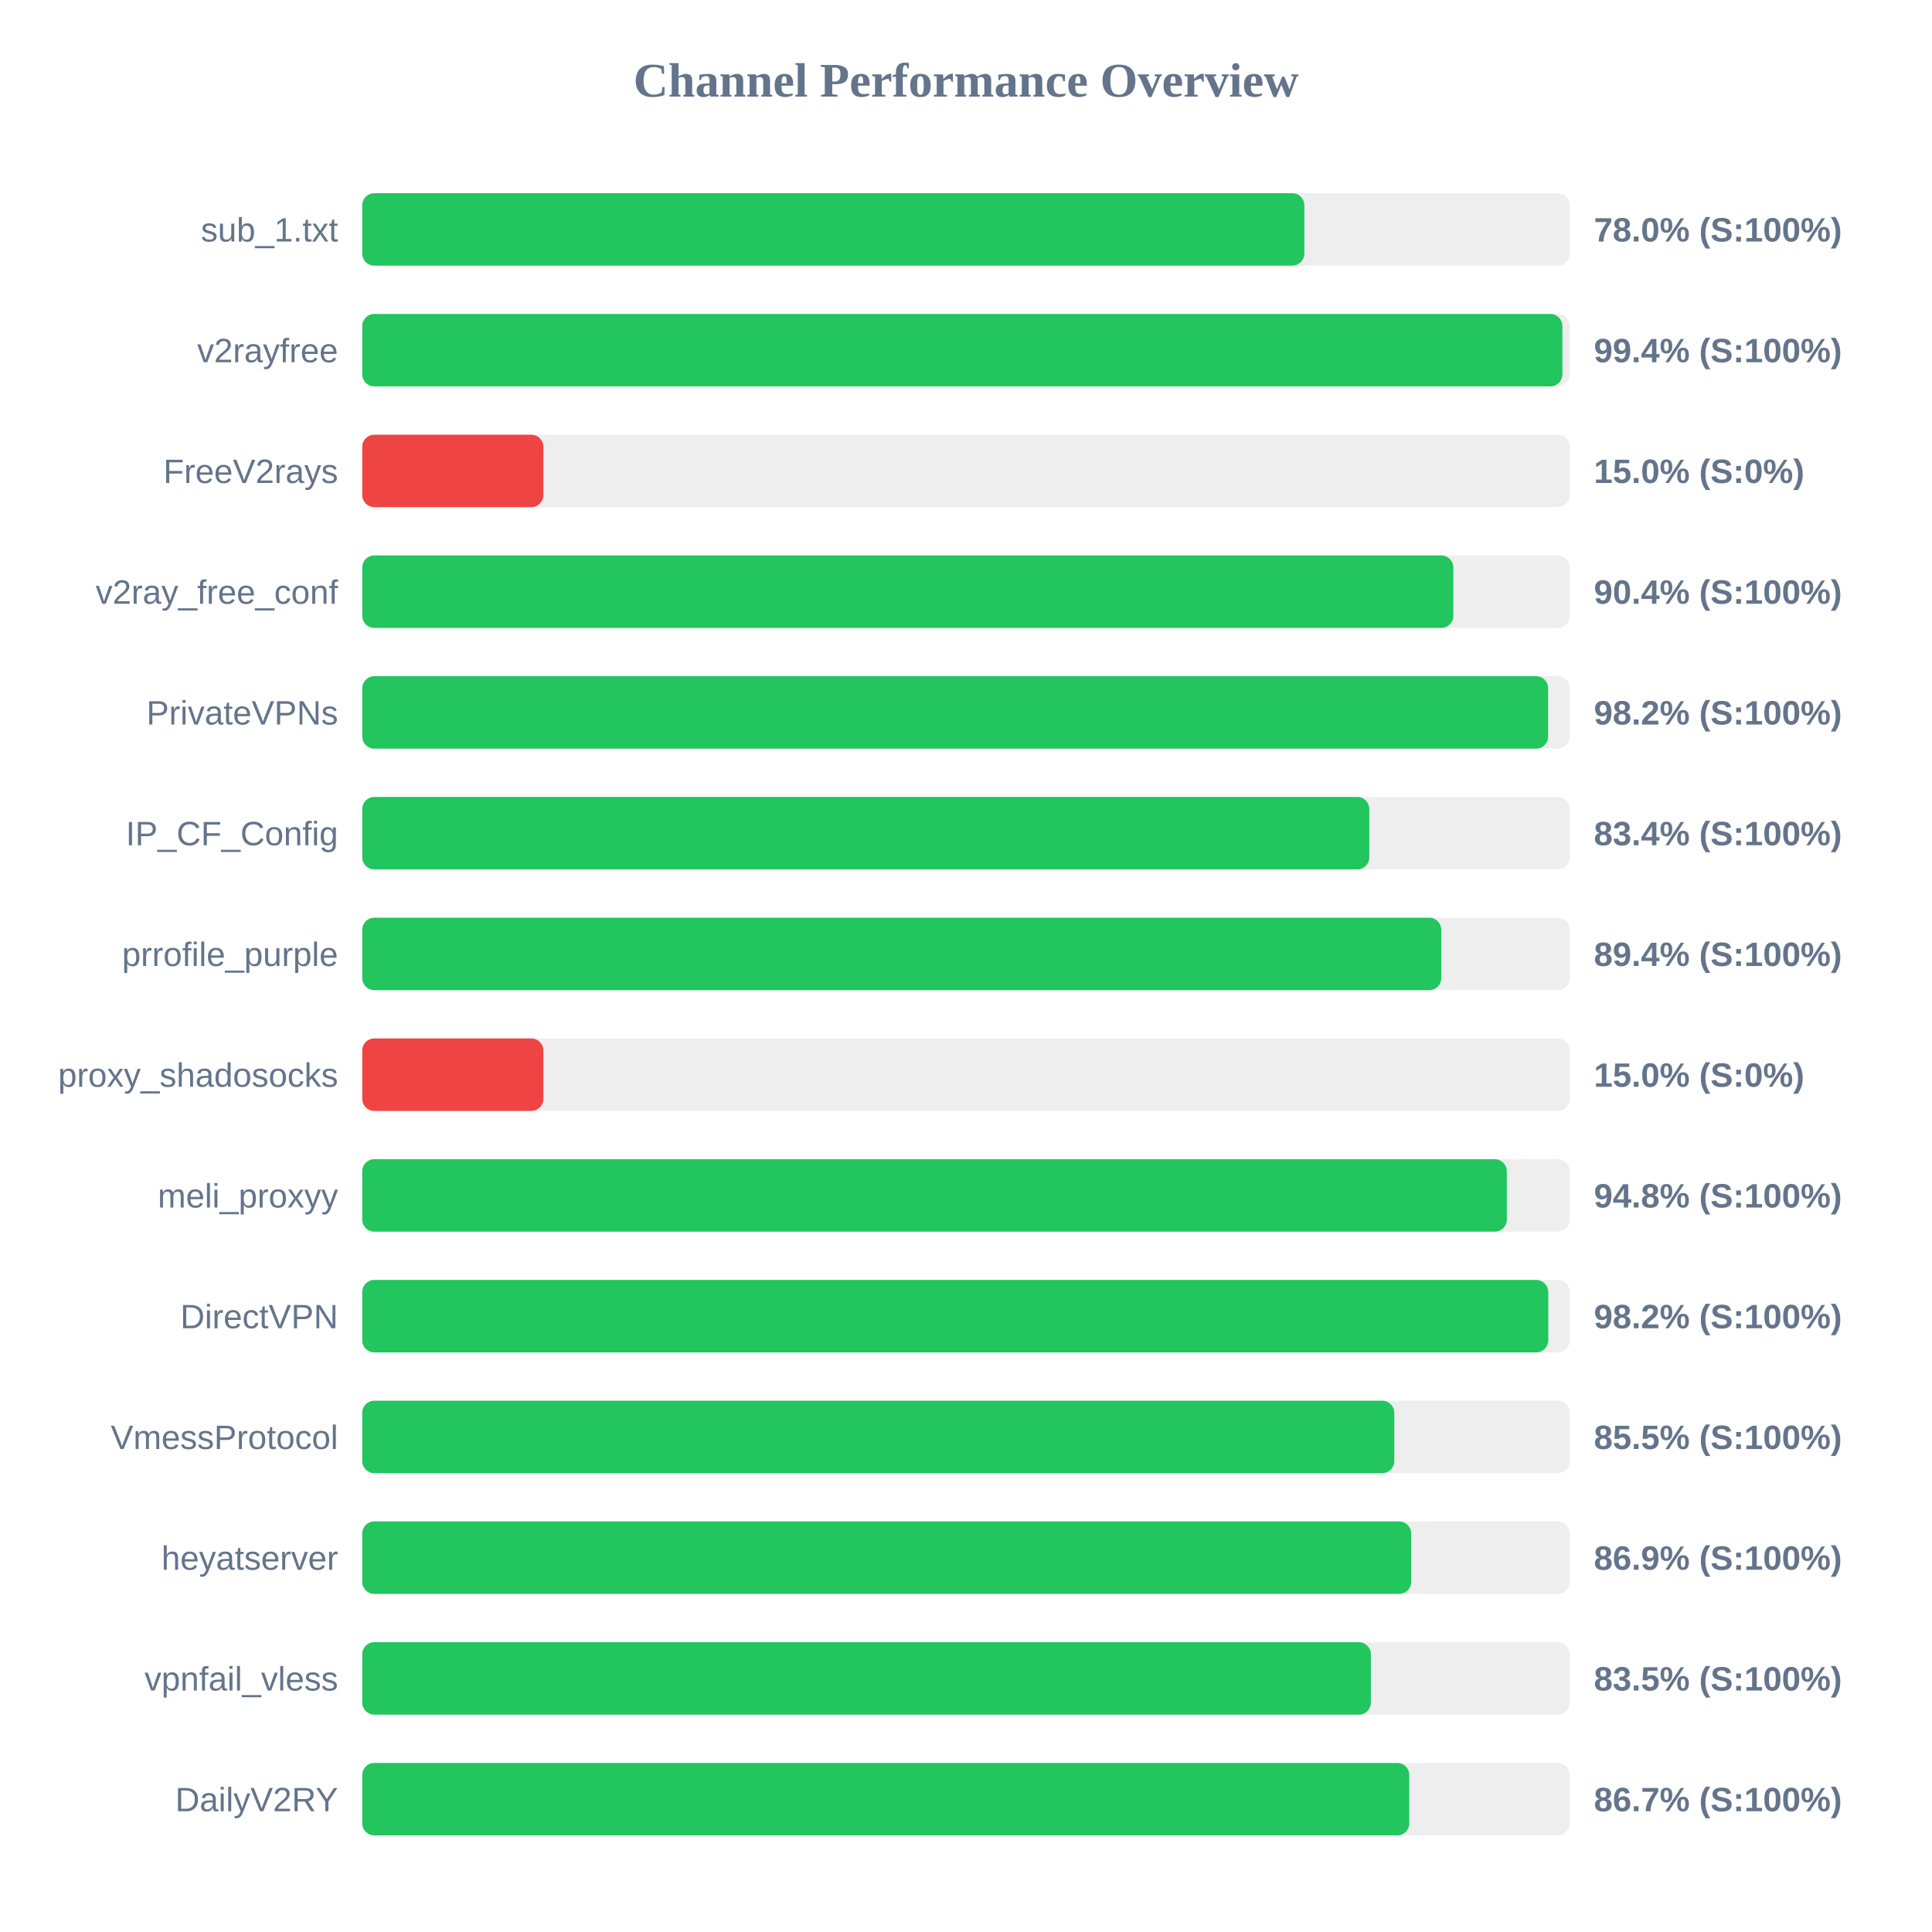
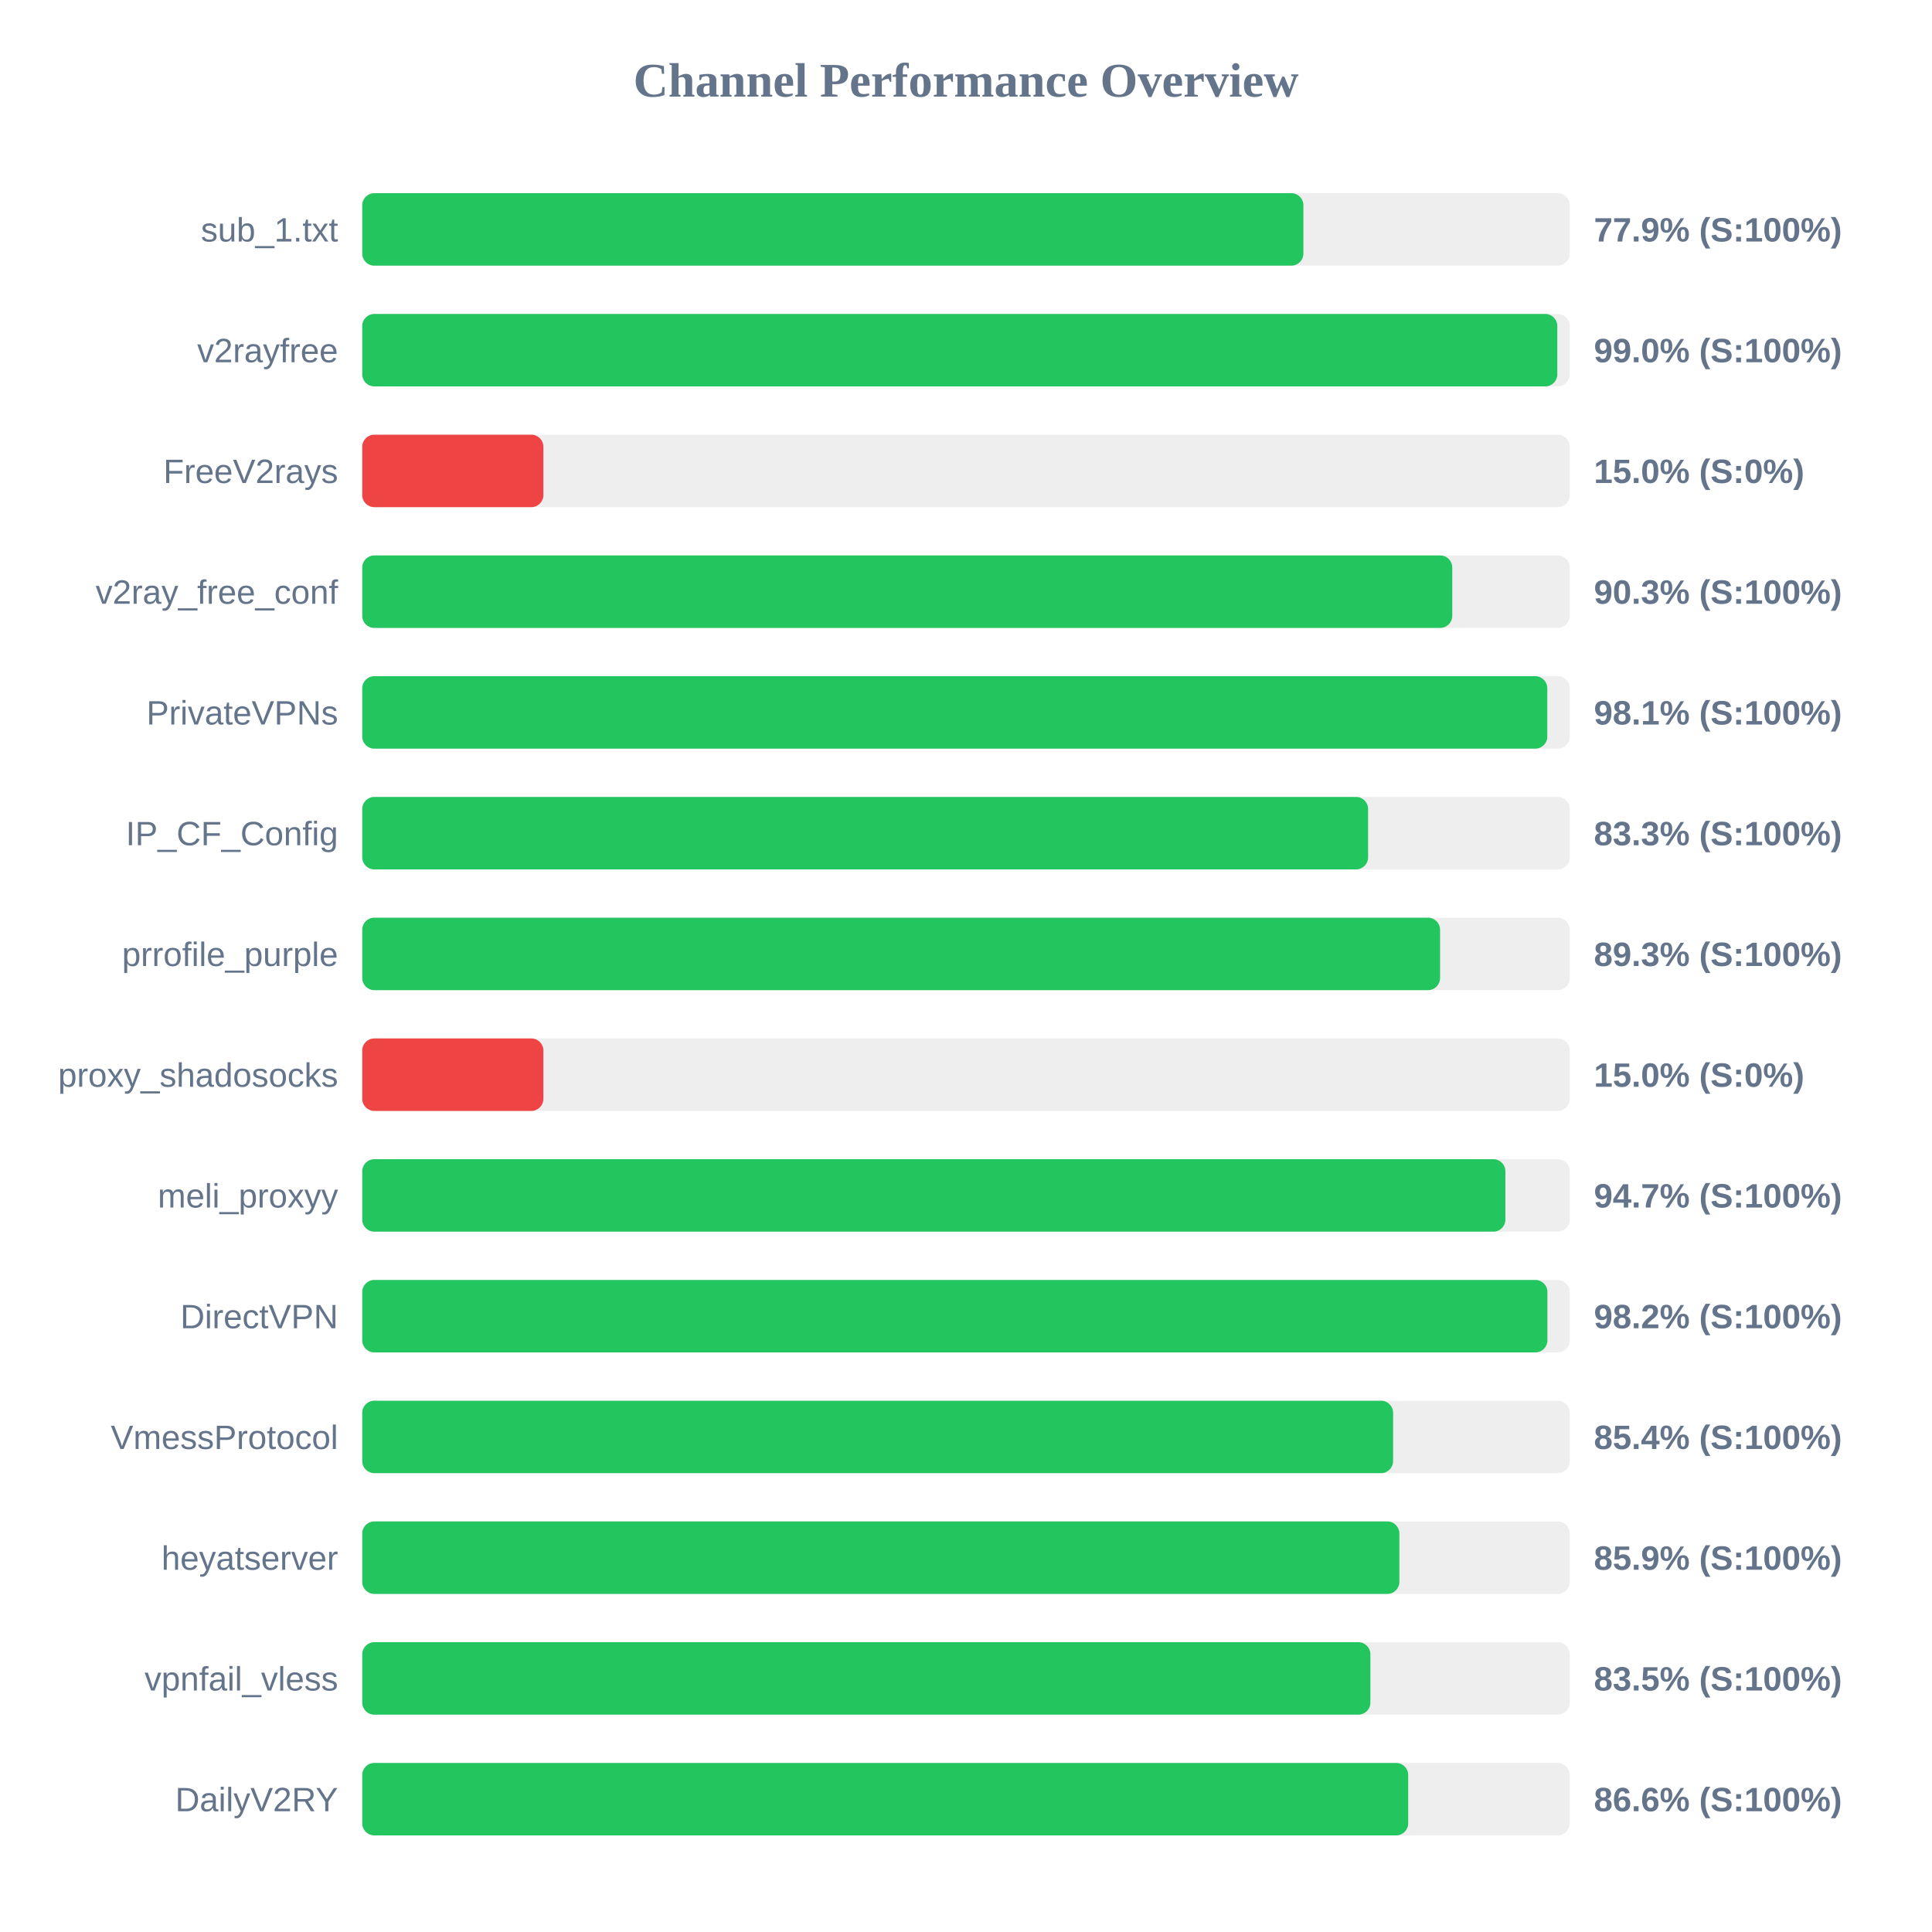
<svg xmlns="http://www.w3.org/2000/svg" width="800" height="800" version="1.1">
  <style>
        .row { font: 14px Arial; fill: #64748b; }
        .score { font: bold 14px Arial; fill: #64748b; }
    </style>
  <text x="400" y="40" text-anchor="middle" font-size="20px" font-weight="bold" fill="#64748b">Channel Performance Overview</text>
  <rect x="150" y="80" width="500" height="30" fill="#eee" rx="5" />
-   <rect x="150" y="80" width="390.1" height="30" fill="#22c55e" rx="5" />
+   <rect x="150" y="80" width="389.7" height="30" fill="#22c55e" rx="5" />
  <text x="140" y="100" text-anchor="end" class="row">sub_1.txt</text>
-   <text x="660" y="100" text-anchor="start" class="score">78.0% (S:100%)</text>
+   <text x="660" y="100" text-anchor="start" class="score">77.9% (S:100%)</text>
  <rect x="150" y="130" width="500" height="30" fill="#eee" rx="5" />
-   <rect x="150" y="130" width="496.95" height="30" fill="#22c55e" rx="5" />
+   <rect x="150" y="130" width="494.85" height="30" fill="#22c55e" rx="5" />
  <text x="140" y="150" text-anchor="end" class="row">v2rayfree</text>
-   <text x="660" y="150" text-anchor="start" class="score">99.4% (S:100%)</text>
+   <text x="660" y="150" text-anchor="start" class="score">99.0% (S:100%)</text>
  <rect x="150" y="180" width="500" height="30" fill="#eee" rx="5" />
  <rect x="150" y="180" width="75.0" height="30" fill="#ef4444" rx="5" />
  <text x="140" y="200" text-anchor="end" class="row">FreeV2rays</text>
  <text x="660" y="200" text-anchor="start" class="score">15.0% (S:0%)</text>
  <rect x="150" y="230" width="500" height="30" fill="#eee" rx="5" />
-   <rect x="150" y="230" width="451.8" height="30" fill="#22c55e" rx="5" />
+   <rect x="150" y="230" width="451.35" height="30" fill="#22c55e" rx="5" />
  <text x="140" y="250" text-anchor="end" class="row">v2ray_free_conf</text>
-   <text x="660" y="250" text-anchor="start" class="score">90.4% (S:100%)</text>
+   <text x="660" y="250" text-anchor="start" class="score">90.3% (S:100%)</text>
  <rect x="150" y="280" width="500" height="30" fill="#eee" rx="5" />
-   <rect x="150" y="280" width="491.05" height="30" fill="#22c55e" rx="5" />
+   <rect x="150" y="280" width="490.7" height="30" fill="#22c55e" rx="5" />
  <text x="140" y="300" text-anchor="end" class="row">PrivateVPNs</text>
-   <text x="660" y="300" text-anchor="start" class="score">98.2% (S:100%)</text>
+   <text x="660" y="300" text-anchor="start" class="score">98.1% (S:100%)</text>
  <rect x="150" y="330" width="500" height="30" fill="#eee" rx="5" />
-   <rect x="150" y="330" width="417.0" height="30" fill="#22c55e" rx="5" />
+   <rect x="150" y="330" width="416.5" height="30" fill="#22c55e" rx="5" />
  <text x="140" y="350" text-anchor="end" class="row">IP_CF_Config</text>
-   <text x="660" y="350" text-anchor="start" class="score">83.4% (S:100%)</text>
+   <text x="660" y="350" text-anchor="start" class="score">83.3% (S:100%)</text>
  <rect x="150" y="380" width="500" height="30" fill="#eee" rx="5" />
-   <rect x="150" y="380" width="446.8" height="30" fill="#22c55e" rx="5" />
+   <rect x="150" y="380" width="446.3" height="30" fill="#22c55e" rx="5" />
  <text x="140" y="400" text-anchor="end" class="row">prrofile_purple</text>
-   <text x="660" y="400" text-anchor="start" class="score">89.4% (S:100%)</text>
+   <text x="660" y="400" text-anchor="start" class="score">89.3% (S:100%)</text>
  <rect x="150" y="430" width="500" height="30" fill="#eee" rx="5" />
  <rect x="150" y="430" width="75.0" height="30" fill="#ef4444" rx="5" />
  <text x="140" y="450" text-anchor="end" class="row">proxy_shadosocks</text>
  <text x="660" y="450" text-anchor="start" class="score">15.0% (S:0%)</text>
  <rect x="150" y="480" width="500" height="30" fill="#eee" rx="5" />
-   <rect x="150" y="480" width="473.95" height="30" fill="#22c55e" rx="5" />
+   <rect x="150" y="480" width="473.35" height="30" fill="#22c55e" rx="5" />
  <text x="140" y="500" text-anchor="end" class="row">meli_proxyy</text>
-   <text x="660" y="500" text-anchor="start" class="score">94.8% (S:100%)</text>
+   <text x="660" y="500" text-anchor="start" class="score">94.7% (S:100%)</text>
  <rect x="150" y="530" width="500" height="30" fill="#eee" rx="5" />
-   <rect x="150" y="530" width="491.1" height="30" fill="#22c55e" rx="5" />
+   <rect x="150" y="530" width="490.75" height="30" fill="#22c55e" rx="5" />
  <text x="140" y="550" text-anchor="end" class="row">DirectVPN</text>
  <text x="660" y="550" text-anchor="start" class="score">98.2% (S:100%)</text>
  <rect x="150" y="580" width="500" height="30" fill="#eee" rx="5" />
-   <rect x="150" y="580" width="427.35" height="30" fill="#22c55e" rx="5" />
+   <rect x="150" y="580" width="426.85" height="30" fill="#22c55e" rx="5" />
  <text x="140" y="600" text-anchor="end" class="row">VmessProtocol</text>
-   <text x="660" y="600" text-anchor="start" class="score">85.5% (S:100%)</text>
+   <text x="660" y="600" text-anchor="start" class="score">85.4% (S:100%)</text>
  <rect x="150" y="630" width="500" height="30" fill="#eee" rx="5" />
-   <rect x="150" y="630" width="434.35" height="30" fill="#22c55e" rx="5" />
+   <rect x="150" y="630" width="429.45" height="30" fill="#22c55e" rx="5" />
  <text x="140" y="650" text-anchor="end" class="row">heyatserver</text>
-   <text x="660" y="650" text-anchor="start" class="score">86.9% (S:100%)</text>
+   <text x="660" y="650" text-anchor="start" class="score">85.9% (S:100%)</text>
  <rect x="150" y="680" width="500" height="30" fill="#eee" rx="5" />
-   <rect x="150" y="680" width="417.65" height="30" fill="#22c55e" rx="5" />
+   <rect x="150" y="680" width="417.45" height="30" fill="#22c55e" rx="5" />
  <text x="140" y="700" text-anchor="end" class="row">vpnfail_vless</text>
  <text x="660" y="700" text-anchor="start" class="score">83.5% (S:100%)</text>
  <rect x="150" y="730" width="500" height="30" fill="#eee" rx="5" />
-   <rect x="150" y="730" width="433.55" height="30" fill="#22c55e" rx="5" />
+   <rect x="150" y="730" width="433.1" height="30" fill="#22c55e" rx="5" />
  <text x="140" y="750" text-anchor="end" class="row">DailyV2RY</text>
-   <text x="660" y="750" text-anchor="start" class="score">86.7% (S:100%)</text>
+   <text x="660" y="750" text-anchor="start" class="score">86.6% (S:100%)</text>
</svg>
